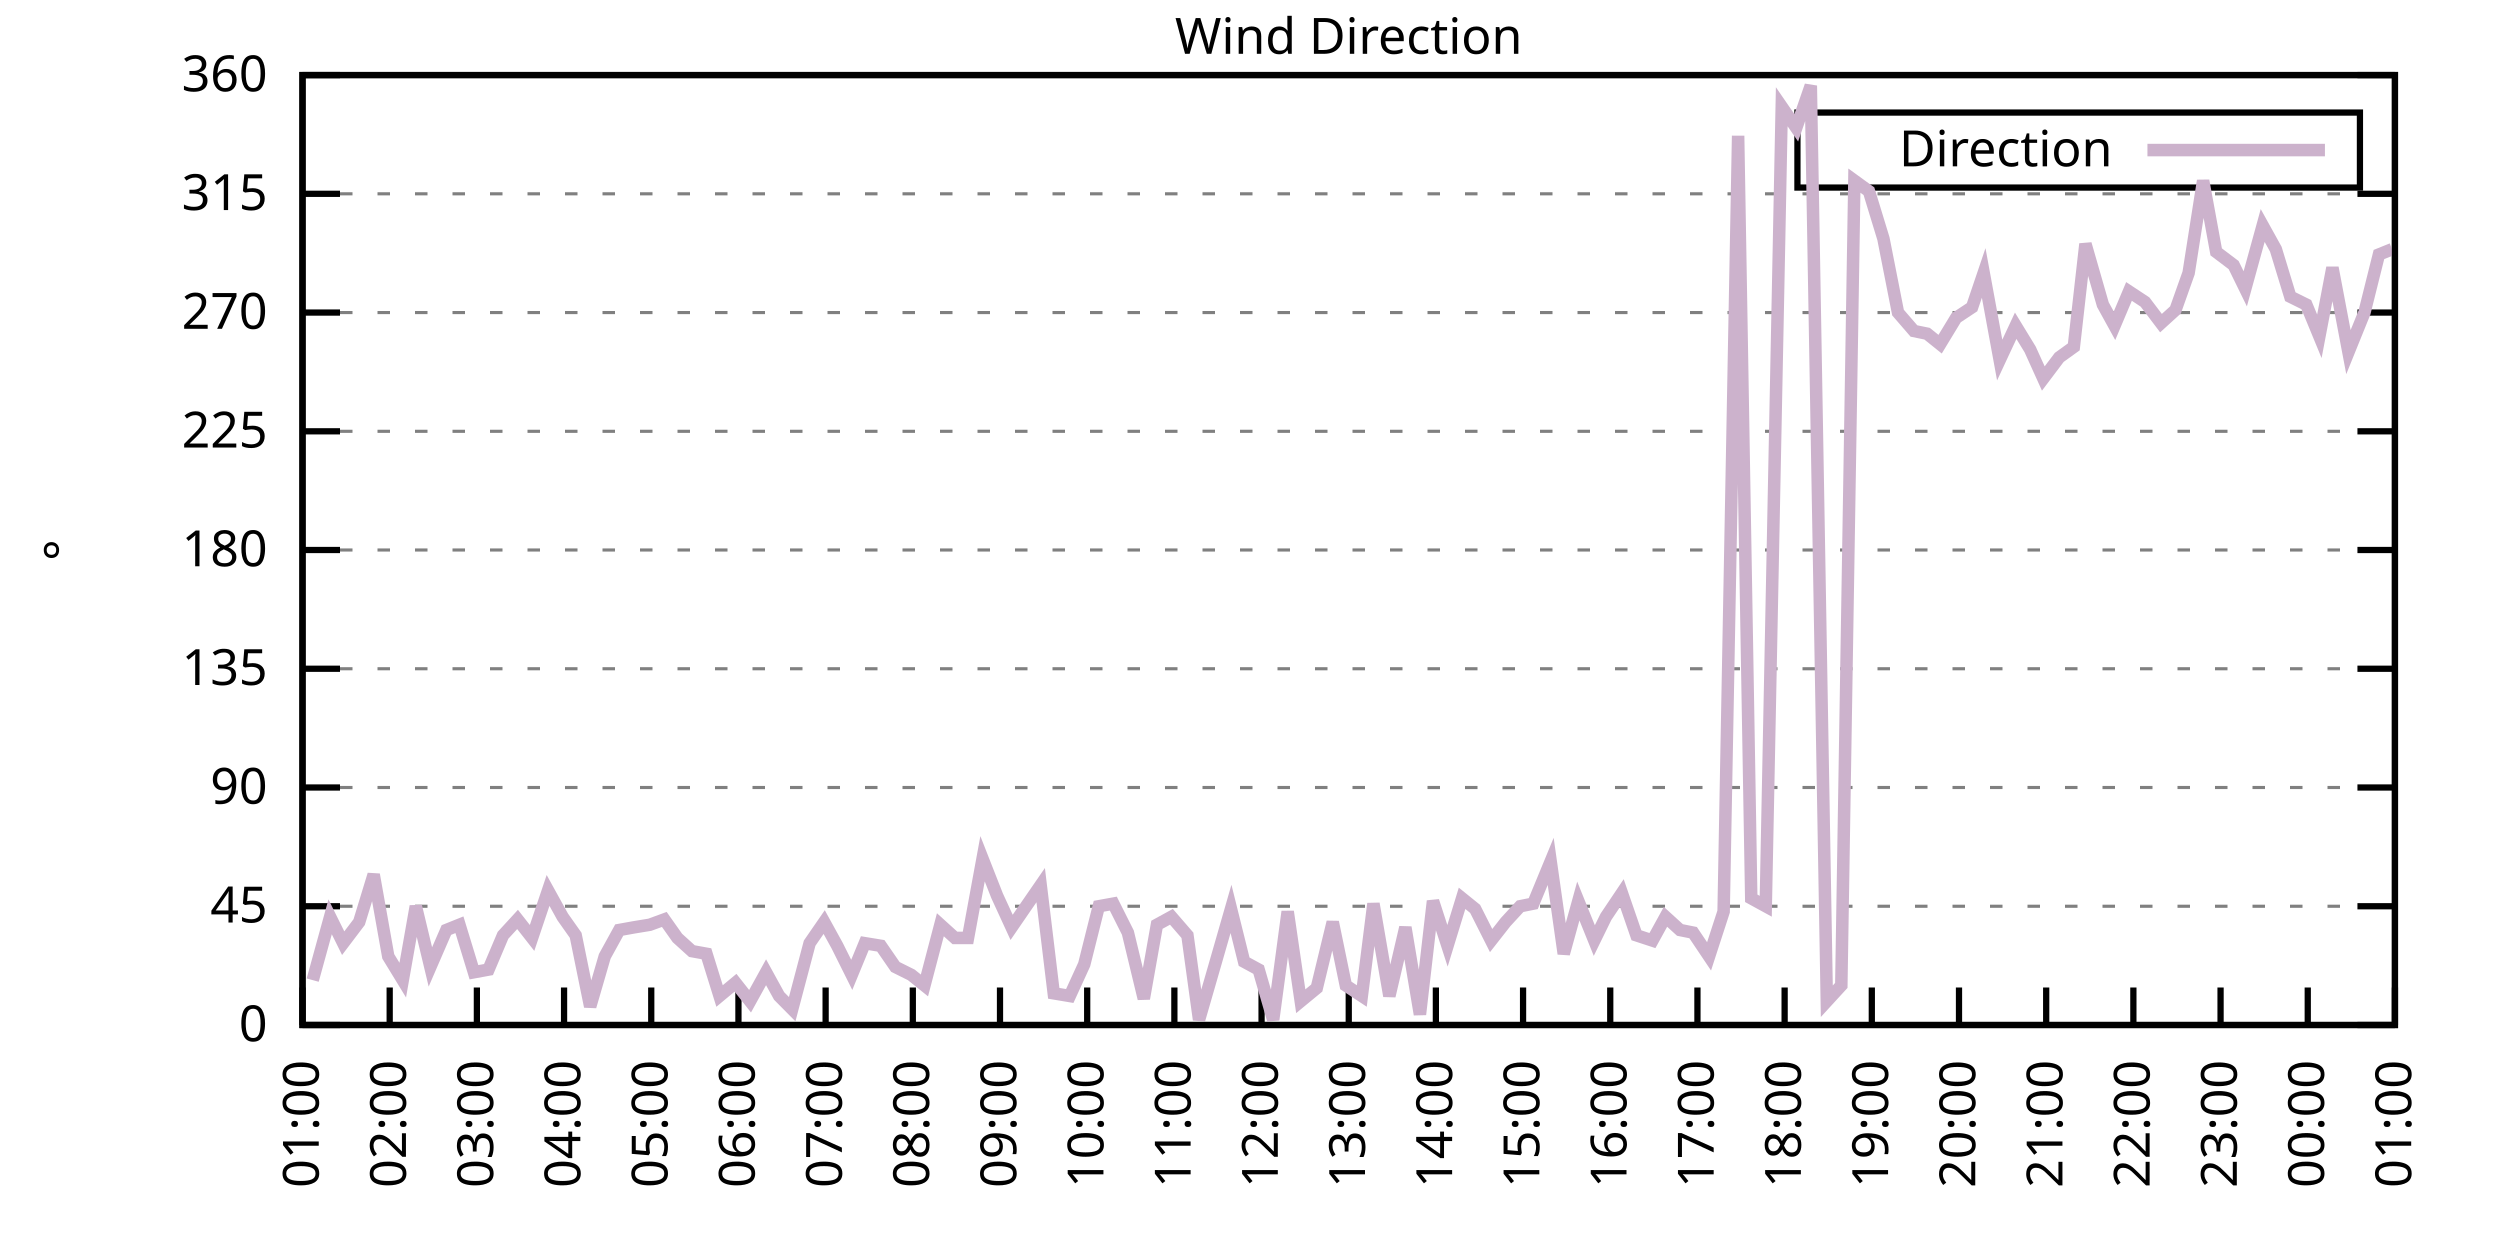
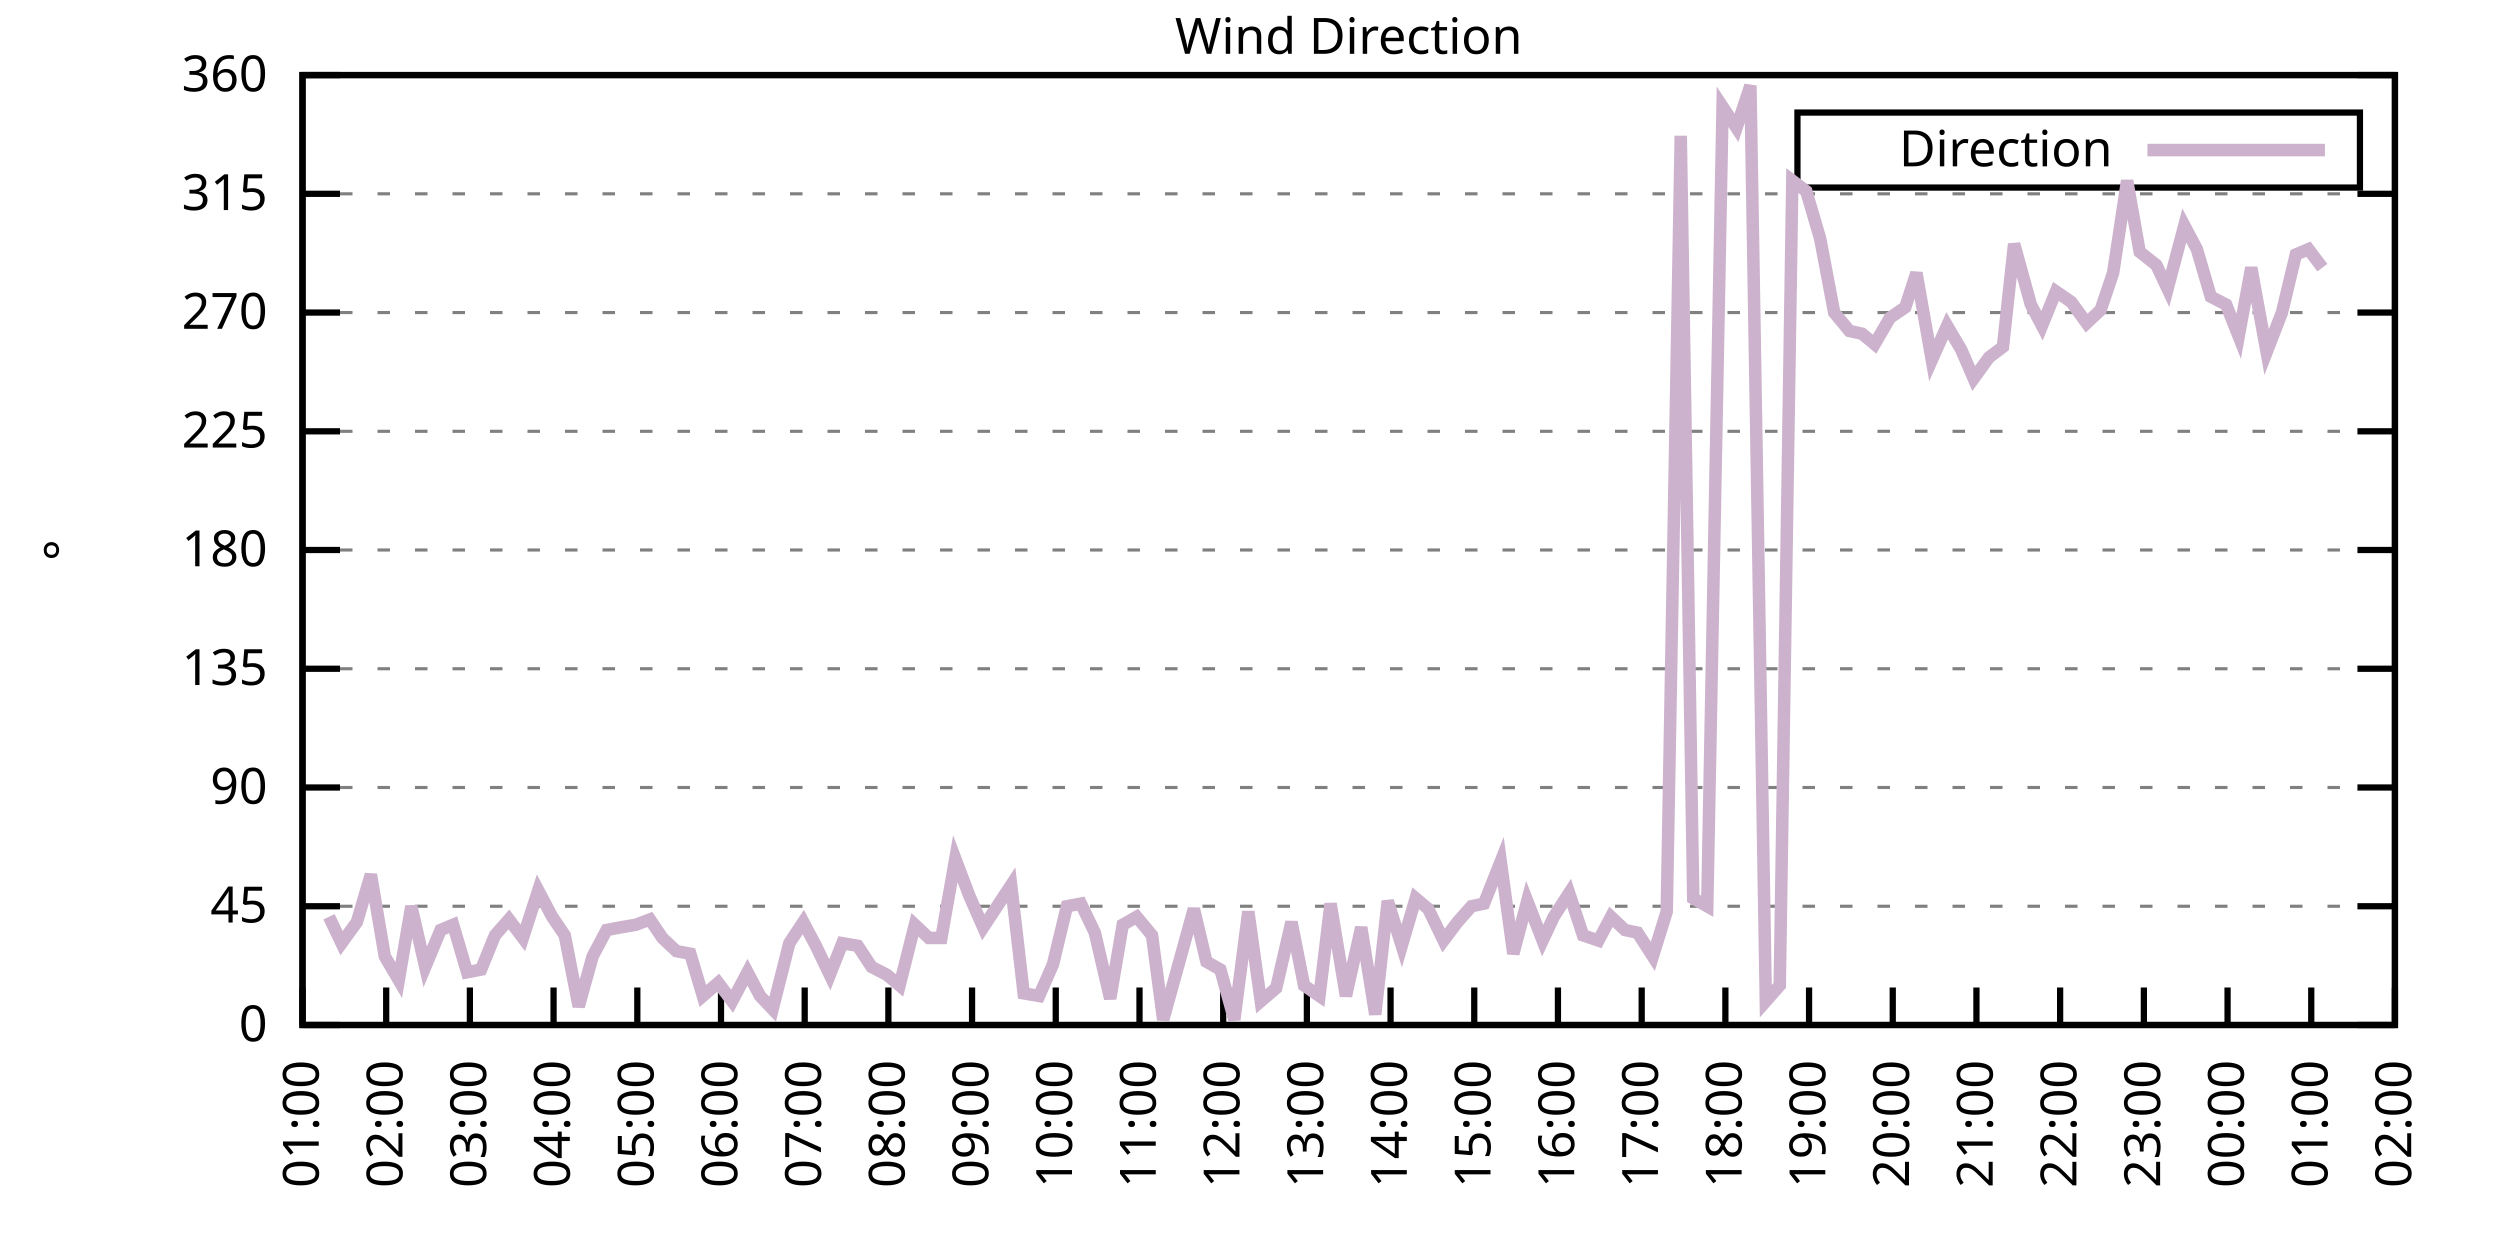
<svg xmlns="http://www.w3.org/2000/svg" xmlns:xlink="http://www.w3.org/1999/xlink" width="400" height="200" viewBox="0 0 400 200">
  <g id="gnuplot_canvas">
    <rect x="0" y="0" width="400" height="200" fill="none" />
    <defs>
      <circle id="gpDot" r="0.5" stroke-width="0.5" stroke="currentColor" />
      <path id="gpPt0" stroke-width="0.333" stroke="currentColor" d="M-1,0 h2 M0,-1 v2" />
      <path id="gpPt1" stroke-width="0.333" stroke="currentColor" d="M-1,-1 L1,1 M1,-1 L-1,1" />
      <path id="gpPt2" stroke-width="0.333" stroke="currentColor" d="M-1,0 L1,0 M0,-1 L0,1 M-1,-1 L1,1 M-1,1 L1,-1" />
      <rect id="gpPt3" stroke-width="0.333" stroke="currentColor" x="-1" y="-1" width="2" height="2" />
      <rect id="gpPt4" stroke-width="0.333" stroke="currentColor" fill="currentColor" x="-1" y="-1" width="2" height="2" />
      <circle id="gpPt5" stroke-width="0.333" stroke="currentColor" cx="0" cy="0" r="1" />
      <use xlink:href="#gpPt5" id="gpPt6" fill="currentColor" stroke="none" />
      <path id="gpPt7" stroke-width="0.333" stroke="currentColor" d="M0,-1.33 L-1.33,0.67 L1.33,0.67 z" />
      <use xlink:href="#gpPt7" id="gpPt8" fill="currentColor" stroke="none" />
      <use xlink:href="#gpPt7" id="gpPt9" stroke="currentColor" transform="rotate(180)" />
      <use xlink:href="#gpPt9" id="gpPt10" fill="currentColor" stroke="none" />
      <use xlink:href="#gpPt3" id="gpPt11" stroke="currentColor" transform="rotate(45)" />
      <use xlink:href="#gpPt11" id="gpPt12" fill="currentColor" stroke="none" />
      <path id="gpPt13" stroke-width="0.333" stroke="currentColor" d="M0,1.330 L1.265,0.411 L0.782,-1.067 L-0.782,-1.076 L-1.265,0.411 z" />
      <use xlink:href="#gpPt13" id="gpPt14" fill="currentColor" stroke="none" />
      <filter id="textbox" filterUnits="objectBoundingBox" x="0" y="0" height="1" width="1">
        <feFlood flood-color="white" flood-opacity="1" result="bgnd" />
        <feComposite in="SourceGraphic" in2="bgnd" operator="atop" />
      </filter>
      <filter id="greybox" filterUnits="objectBoundingBox" x="0" y="0" height="1" width="1">
        <feFlood flood-color="lightgrey" flood-opacity="1" result="grey" />
        <feComposite in="SourceGraphic" in2="grey" operator="atop" />
      </filter>
    </defs>
    <g fill="none" color="white" stroke="currentColor" stroke-width="1.00" stroke-linecap="butt" stroke-linejoin="miter">
</g>
    <g fill="none" color="black" stroke="currentColor" stroke-width="1.00" stroke-linecap="butt" stroke-linejoin="miter">
      <g stroke="none" shape-rendering="crispEdges">
        <polygon fill="rgb(255, 255, 255)" points="48.40,164.00 383.18,164.00 383.18,12.02 48.40,12.02 " />
      </g>
    </g>
    <g fill="none" color="black" stroke="currentColor" stroke-width="1.00" stroke-linecap="butt" stroke-linejoin="miter">
</g>
    <g fill="none" color="black" stroke="black" stroke-width="0.50" stroke-linecap="butt" stroke-linejoin="miter">
</g>
    <g fill="none" color="gray" stroke="currentColor" stroke-width="0.50" stroke-linecap="butt" stroke-linejoin="miter">
      <path stroke="gray" stroke-dasharray="2,4" class="gridline" d="M48.40,164.00 L383.19,164.00  " />
    </g>
    <g fill="none" color="gray" stroke="gray" stroke-width="1.00" stroke-linecap="butt" stroke-linejoin="miter">
</g>
    <g fill="none" color="black" stroke="currentColor" stroke-width="1.00" stroke-linecap="butt" stroke-linejoin="miter">
      <path stroke="black" d="M48.40,164.00 L54.40,164.00 M383.19,164.00 L377.19,164.00  " />
      <g transform="translate(42.80,166.60)" stroke="none" fill="black" font-family="Sans" font-size="8.00" text-anchor="end">
        <text>
          <tspan font-family="Sans"> 0</tspan>
        </text>
      </g>
    </g>
    <g fill="none" color="black" stroke="currentColor" stroke-width="1.00" stroke-linecap="butt" stroke-linejoin="miter">
</g>
    <g fill="none" color="black" stroke="black" stroke-width="0.50" stroke-linecap="butt" stroke-linejoin="miter">
</g>
    <g fill="none" color="gray" stroke="currentColor" stroke-width="0.50" stroke-linecap="butt" stroke-linejoin="miter">
      <path stroke="gray" stroke-dasharray="2,4" class="gridline" d="M48.40,145.00 L383.19,145.00  " />
    </g>
    <g fill="none" color="gray" stroke="gray" stroke-width="1.00" stroke-linecap="butt" stroke-linejoin="miter">
</g>
    <g fill="none" color="black" stroke="currentColor" stroke-width="1.00" stroke-linecap="butt" stroke-linejoin="miter">
      <path stroke="black" d="M48.40,145.00 L54.40,145.00 M383.19,145.00 L377.19,145.00  " />
      <g transform="translate(42.80,147.60)" stroke="none" fill="black" font-family="Sans" font-size="8.00" text-anchor="end">
        <text>
          <tspan font-family="Sans"> 45</tspan>
        </text>
      </g>
    </g>
    <g fill="none" color="black" stroke="currentColor" stroke-width="1.00" stroke-linecap="butt" stroke-linejoin="miter">
</g>
    <g fill="none" color="black" stroke="black" stroke-width="0.50" stroke-linecap="butt" stroke-linejoin="miter">
</g>
    <g fill="none" color="gray" stroke="currentColor" stroke-width="0.50" stroke-linecap="butt" stroke-linejoin="miter">
      <path stroke="gray" stroke-dasharray="2,4" class="gridline" d="M48.40,126.00 L383.19,126.00  " />
    </g>
    <g fill="none" color="gray" stroke="gray" stroke-width="1.00" stroke-linecap="butt" stroke-linejoin="miter">
</g>
    <g fill="none" color="black" stroke="currentColor" stroke-width="1.00" stroke-linecap="butt" stroke-linejoin="miter">
      <path stroke="black" d="M48.40,126.00 L54.40,126.00 M383.19,126.00 L377.19,126.00  " />
      <g transform="translate(42.80,128.60)" stroke="none" fill="black" font-family="Sans" font-size="8.00" text-anchor="end">
        <text>
          <tspan font-family="Sans"> 90</tspan>
        </text>
      </g>
    </g>
    <g fill="none" color="black" stroke="currentColor" stroke-width="1.00" stroke-linecap="butt" stroke-linejoin="miter">
</g>
    <g fill="none" color="black" stroke="black" stroke-width="0.50" stroke-linecap="butt" stroke-linejoin="miter">
</g>
    <g fill="none" color="gray" stroke="currentColor" stroke-width="0.50" stroke-linecap="butt" stroke-linejoin="miter">
      <path stroke="gray" stroke-dasharray="2,4" class="gridline" d="M48.40,107.00 L383.19,107.00  " />
    </g>
    <g fill="none" color="gray" stroke="gray" stroke-width="1.00" stroke-linecap="butt" stroke-linejoin="miter">
</g>
    <g fill="none" color="black" stroke="currentColor" stroke-width="1.00" stroke-linecap="butt" stroke-linejoin="miter">
      <path stroke="black" d="M48.40,107.00 L54.40,107.00 M383.19,107.00 L377.19,107.00  " />
      <g transform="translate(42.80,109.60)" stroke="none" fill="black" font-family="Sans" font-size="8.00" text-anchor="end">
        <text>
          <tspan font-family="Sans"> 135</tspan>
        </text>
      </g>
    </g>
    <g fill="none" color="black" stroke="currentColor" stroke-width="1.00" stroke-linecap="butt" stroke-linejoin="miter">
</g>
    <g fill="none" color="black" stroke="black" stroke-width="0.50" stroke-linecap="butt" stroke-linejoin="miter">
</g>
    <g fill="none" color="gray" stroke="currentColor" stroke-width="0.50" stroke-linecap="butt" stroke-linejoin="miter">
      <path stroke="gray" stroke-dasharray="2,4" class="gridline" d="M48.40,88.00 L383.19,88.00  " />
    </g>
    <g fill="none" color="gray" stroke="gray" stroke-width="1.00" stroke-linecap="butt" stroke-linejoin="miter">
</g>
    <g fill="none" color="black" stroke="currentColor" stroke-width="1.00" stroke-linecap="butt" stroke-linejoin="miter">
      <path stroke="black" d="M48.40,88.00 L54.40,88.00 M383.19,88.00 L377.19,88.00  " />
      <g transform="translate(42.80,90.60)" stroke="none" fill="black" font-family="Sans" font-size="8.00" text-anchor="end">
        <text>
          <tspan font-family="Sans"> 180</tspan>
        </text>
      </g>
    </g>
    <g fill="none" color="black" stroke="currentColor" stroke-width="1.00" stroke-linecap="butt" stroke-linejoin="miter">
</g>
    <g fill="none" color="black" stroke="black" stroke-width="0.50" stroke-linecap="butt" stroke-linejoin="miter">
</g>
    <g fill="none" color="gray" stroke="currentColor" stroke-width="0.50" stroke-linecap="butt" stroke-linejoin="miter">
      <path stroke="gray" stroke-dasharray="2,4" class="gridline" d="M48.40,69.01 L383.19,69.01  " />
    </g>
    <g fill="none" color="gray" stroke="gray" stroke-width="1.00" stroke-linecap="butt" stroke-linejoin="miter">
</g>
    <g fill="none" color="black" stroke="currentColor" stroke-width="1.00" stroke-linecap="butt" stroke-linejoin="miter">
      <path stroke="black" d="M48.40,69.01 L54.40,69.01 M383.19,69.01 L377.19,69.01  " />
      <g transform="translate(42.80,71.61)" stroke="none" fill="black" font-family="Sans" font-size="8.00" text-anchor="end">
        <text>
          <tspan font-family="Sans"> 225</tspan>
        </text>
      </g>
    </g>
    <g fill="none" color="black" stroke="currentColor" stroke-width="1.00" stroke-linecap="butt" stroke-linejoin="miter">
</g>
    <g fill="none" color="black" stroke="black" stroke-width="0.50" stroke-linecap="butt" stroke-linejoin="miter">
</g>
    <g fill="none" color="gray" stroke="currentColor" stroke-width="0.50" stroke-linecap="butt" stroke-linejoin="miter">
      <path stroke="gray" stroke-dasharray="2,4" class="gridline" d="M48.40,50.01 L383.19,50.01  " />
    </g>
    <g fill="none" color="gray" stroke="gray" stroke-width="1.00" stroke-linecap="butt" stroke-linejoin="miter">
</g>
    <g fill="none" color="black" stroke="currentColor" stroke-width="1.00" stroke-linecap="butt" stroke-linejoin="miter">
      <path stroke="black" d="M48.40,50.01 L54.40,50.01 M383.19,50.01 L377.19,50.01  " />
      <g transform="translate(42.80,52.61)" stroke="none" fill="black" font-family="Sans" font-size="8.00" text-anchor="end">
        <text>
          <tspan font-family="Sans"> 270</tspan>
        </text>
      </g>
    </g>
    <g fill="none" color="black" stroke="currentColor" stroke-width="1.00" stroke-linecap="butt" stroke-linejoin="miter">
</g>
    <g fill="none" color="black" stroke="black" stroke-width="0.50" stroke-linecap="butt" stroke-linejoin="miter">
</g>
    <g fill="none" color="gray" stroke="currentColor" stroke-width="0.50" stroke-linecap="butt" stroke-linejoin="miter">
      <path stroke="gray" stroke-dasharray="2,4" class="gridline" d="M48.40,31.01 L383.19,31.01  " />
    </g>
    <g fill="none" color="gray" stroke="gray" stroke-width="1.00" stroke-linecap="butt" stroke-linejoin="miter">
</g>
    <g fill="none" color="black" stroke="currentColor" stroke-width="1.00" stroke-linecap="butt" stroke-linejoin="miter">
      <path stroke="black" d="M48.40,31.01 L54.40,31.01 M383.19,31.01 L377.19,31.01  " />
      <g transform="translate(42.80,33.61)" stroke="none" fill="black" font-family="Sans" font-size="8.00" text-anchor="end">
        <text>
          <tspan font-family="Sans"> 315</tspan>
        </text>
      </g>
    </g>
    <g fill="none" color="black" stroke="currentColor" stroke-width="1.00" stroke-linecap="butt" stroke-linejoin="miter">
</g>
    <g fill="none" color="black" stroke="black" stroke-width="0.50" stroke-linecap="butt" stroke-linejoin="miter">
</g>
    <g fill="none" color="gray" stroke="currentColor" stroke-width="0.50" stroke-linecap="butt" stroke-linejoin="miter">
      <path stroke="gray" stroke-dasharray="2,4" class="gridline" d="M48.40,12.01 L383.19,12.01  " />
    </g>
    <g fill="none" color="gray" stroke="gray" stroke-width="1.00" stroke-linecap="butt" stroke-linejoin="miter">
</g>
    <g fill="none" color="black" stroke="currentColor" stroke-width="1.00" stroke-linecap="butt" stroke-linejoin="miter">
      <path stroke="black" d="M48.40,12.01 L54.40,12.01 M383.19,12.01 L377.19,12.01  " />
      <g transform="translate(42.80,14.61)" stroke="none" fill="black" font-family="Sans" font-size="8.00" text-anchor="end">
        <text>
          <tspan font-family="Sans"> 360</tspan>
        </text>
      </g>
    </g>
    <g fill="none" color="black" stroke="currentColor" stroke-width="1.00" stroke-linecap="butt" stroke-linejoin="miter">
      <path stroke="black" d="M48.40,164.00 L48.40,158.00  " />
      <g transform="translate(51.00,169.60) rotate(270.00)" stroke="none" fill="black" font-family="Sans" font-size="8.00" text-anchor="end">
        <text>
          <tspan font-family="Sans">01:00</tspan>
        </text>
      </g>
    </g>
    <g fill="none" color="black" stroke="currentColor" stroke-width="1.00" stroke-linecap="butt" stroke-linejoin="miter">
-       <path stroke="black" d="M62.35,164.00 L62.35,158.00  " />
-       <g transform="translate(64.95,169.60) rotate(270.00)" stroke="none" fill="black" font-family="Sans" font-size="8.00" text-anchor="end">
+       <path stroke="black" d="M61.79,164.00 L61.79,158.00  " />
+       <g transform="translate(64.39,169.60) rotate(270.00)" stroke="none" fill="black" font-family="Sans" font-size="8.00" text-anchor="end">
        <text>
          <tspan font-family="Sans">02:00</tspan>
        </text>
      </g>
    </g>
    <g fill="none" color="black" stroke="currentColor" stroke-width="1.00" stroke-linecap="butt" stroke-linejoin="miter">
-       <path stroke="black" d="M76.30,164.00 L76.30,158.00  " />
-       <g transform="translate(78.90,169.60) rotate(270.00)" stroke="none" fill="black" font-family="Sans" font-size="8.00" text-anchor="end">
+       <path stroke="black" d="M75.18,164.00 L75.18,158.00  " />
+       <g transform="translate(77.78,169.60) rotate(270.00)" stroke="none" fill="black" font-family="Sans" font-size="8.00" text-anchor="end">
        <text>
          <tspan font-family="Sans">03:00</tspan>
        </text>
      </g>
    </g>
    <g fill="none" color="black" stroke="currentColor" stroke-width="1.00" stroke-linecap="butt" stroke-linejoin="miter">
-       <path stroke="black" d="M90.25,164.00 L90.25,158.00  " />
-       <g transform="translate(92.85,169.60) rotate(270.00)" stroke="none" fill="black" font-family="Sans" font-size="8.00" text-anchor="end">
+       <path stroke="black" d="M88.57,164.00 L88.57,158.00  " />
+       <g transform="translate(91.17,169.60) rotate(270.00)" stroke="none" fill="black" font-family="Sans" font-size="8.00" text-anchor="end">
        <text>
          <tspan font-family="Sans">04:00</tspan>
        </text>
      </g>
    </g>
    <g fill="none" color="black" stroke="currentColor" stroke-width="1.00" stroke-linecap="butt" stroke-linejoin="miter">
-       <path stroke="black" d="M104.20,164.00 L104.20,158.00  " />
-       <g transform="translate(106.80,169.60) rotate(270.00)" stroke="none" fill="black" font-family="Sans" font-size="8.00" text-anchor="end">
+       <path stroke="black" d="M101.97,164.00 L101.97,158.00  " />
+       <g transform="translate(104.57,169.60) rotate(270.00)" stroke="none" fill="black" font-family="Sans" font-size="8.00" text-anchor="end">
        <text>
          <tspan font-family="Sans">05:00</tspan>
        </text>
      </g>
    </g>
    <g fill="none" color="black" stroke="currentColor" stroke-width="1.00" stroke-linecap="butt" stroke-linejoin="miter">
-       <path stroke="black" d="M118.15,164.00 L118.15,158.00  " />
-       <g transform="translate(120.75,169.60) rotate(270.00)" stroke="none" fill="black" font-family="Sans" font-size="8.00" text-anchor="end">
+       <path stroke="black" d="M115.36,164.00 L115.36,158.00  " />
+       <g transform="translate(117.96,169.60) rotate(270.00)" stroke="none" fill="black" font-family="Sans" font-size="8.00" text-anchor="end">
        <text>
          <tspan font-family="Sans">06:00</tspan>
        </text>
      </g>
    </g>
    <g fill="none" color="black" stroke="currentColor" stroke-width="1.00" stroke-linecap="butt" stroke-linejoin="miter">
-       <path stroke="black" d="M132.10,164.00 L132.10,158.00  " />
-       <g transform="translate(134.70,169.60) rotate(270.00)" stroke="none" fill="black" font-family="Sans" font-size="8.00" text-anchor="end">
+       <path stroke="black" d="M128.75,164.00 L128.75,158.00  " />
+       <g transform="translate(131.35,169.60) rotate(270.00)" stroke="none" fill="black" font-family="Sans" font-size="8.00" text-anchor="end">
        <text>
          <tspan font-family="Sans">07:00</tspan>
        </text>
      </g>
    </g>
    <g fill="none" color="black" stroke="currentColor" stroke-width="1.00" stroke-linecap="butt" stroke-linejoin="miter">
-       <path stroke="black" d="M146.05,164.00 L146.05,158.00  " />
-       <g transform="translate(148.65,169.60) rotate(270.00)" stroke="none" fill="black" font-family="Sans" font-size="8.00" text-anchor="end">
+       <path stroke="black" d="M142.14,164.00 L142.14,158.00  " />
+       <g transform="translate(144.74,169.60) rotate(270.00)" stroke="none" fill="black" font-family="Sans" font-size="8.00" text-anchor="end">
        <text>
          <tspan font-family="Sans">08:00</tspan>
        </text>
      </g>
    </g>
    <g fill="none" color="black" stroke="currentColor" stroke-width="1.00" stroke-linecap="butt" stroke-linejoin="miter">
-       <path stroke="black" d="M160.00,164.00 L160.00,158.00  " />
-       <g transform="translate(162.60,169.60) rotate(270.00)" stroke="none" fill="black" font-family="Sans" font-size="8.00" text-anchor="end">
+       <path stroke="black" d="M155.53,164.00 L155.53,158.00  " />
+       <g transform="translate(158.13,169.60) rotate(270.00)" stroke="none" fill="black" font-family="Sans" font-size="8.00" text-anchor="end">
        <text>
          <tspan font-family="Sans">09:00</tspan>
        </text>
      </g>
    </g>
    <g fill="none" color="black" stroke="currentColor" stroke-width="1.00" stroke-linecap="butt" stroke-linejoin="miter">
-       <path stroke="black" d="M173.95,164.00 L173.95,158.00  " />
-       <g transform="translate(176.55,169.60) rotate(270.00)" stroke="none" fill="black" font-family="Sans" font-size="8.00" text-anchor="end">
+       <path stroke="black" d="M168.92,164.00 L168.92,158.00  " />
+       <g transform="translate(171.52,169.60) rotate(270.00)" stroke="none" fill="black" font-family="Sans" font-size="8.00" text-anchor="end">
        <text>
          <tspan font-family="Sans">10:00</tspan>
        </text>
      </g>
    </g>
    <g fill="none" color="black" stroke="currentColor" stroke-width="1.00" stroke-linecap="butt" stroke-linejoin="miter">
-       <path stroke="black" d="M187.90,164.00 L187.90,158.00  " />
-       <g transform="translate(190.50,169.60) rotate(270.00)" stroke="none" fill="black" font-family="Sans" font-size="8.00" text-anchor="end">
+       <path stroke="black" d="M182.32,164.00 L182.32,158.00  " />
+       <g transform="translate(184.92,169.60) rotate(270.00)" stroke="none" fill="black" font-family="Sans" font-size="8.00" text-anchor="end">
        <text>
          <tspan font-family="Sans">11:00</tspan>
        </text>
      </g>
    </g>
    <g fill="none" color="black" stroke="currentColor" stroke-width="1.00" stroke-linecap="butt" stroke-linejoin="miter">
-       <path stroke="black" d="M201.85,164.00 L201.85,158.00  " />
-       <g transform="translate(204.45,169.60) rotate(270.00)" stroke="none" fill="black" font-family="Sans" font-size="8.00" text-anchor="end">
+       <path stroke="black" d="M195.71,164.00 L195.71,158.00  " />
+       <g transform="translate(198.31,169.60) rotate(270.00)" stroke="none" fill="black" font-family="Sans" font-size="8.00" text-anchor="end">
        <text>
          <tspan font-family="Sans">12:00</tspan>
        </text>
      </g>
    </g>
    <g fill="none" color="black" stroke="currentColor" stroke-width="1.00" stroke-linecap="butt" stroke-linejoin="miter">
-       <path stroke="black" d="M215.80,164.00 L215.80,158.00  " />
-       <g transform="translate(218.40,169.60) rotate(270.00)" stroke="none" fill="black" font-family="Sans" font-size="8.00" text-anchor="end">
+       <path stroke="black" d="M209.10,164.00 L209.10,158.00  " />
+       <g transform="translate(211.70,169.60) rotate(270.00)" stroke="none" fill="black" font-family="Sans" font-size="8.00" text-anchor="end">
        <text>
          <tspan font-family="Sans">13:00</tspan>
        </text>
      </g>
    </g>
    <g fill="none" color="black" stroke="currentColor" stroke-width="1.00" stroke-linecap="butt" stroke-linejoin="miter">
-       <path stroke="black" d="M229.74,164.00 L229.74,158.00  " />
-       <g transform="translate(232.34,169.60) rotate(270.00)" stroke="none" fill="black" font-family="Sans" font-size="8.00" text-anchor="end">
+       <path stroke="black" d="M222.49,164.00 L222.49,158.00  " />
+       <g transform="translate(225.09,169.60) rotate(270.00)" stroke="none" fill="black" font-family="Sans" font-size="8.00" text-anchor="end">
        <text>
          <tspan font-family="Sans">14:00</tspan>
        </text>
      </g>
    </g>
    <g fill="none" color="black" stroke="currentColor" stroke-width="1.00" stroke-linecap="butt" stroke-linejoin="miter">
-       <path stroke="black" d="M243.69,164.00 L243.69,158.00  " />
-       <g transform="translate(246.29,169.60) rotate(270.00)" stroke="none" fill="black" font-family="Sans" font-size="8.00" text-anchor="end">
+       <path stroke="black" d="M235.88,164.00 L235.88,158.00  " />
+       <g transform="translate(238.48,169.60) rotate(270.00)" stroke="none" fill="black" font-family="Sans" font-size="8.00" text-anchor="end">
        <text>
          <tspan font-family="Sans">15:00</tspan>
        </text>
      </g>
    </g>
    <g fill="none" color="black" stroke="currentColor" stroke-width="1.00" stroke-linecap="butt" stroke-linejoin="miter">
-       <path stroke="black" d="M257.64,164.00 L257.64,158.00  " />
-       <g transform="translate(260.24,169.60) rotate(270.00)" stroke="none" fill="black" font-family="Sans" font-size="8.00" text-anchor="end">
+       <path stroke="black" d="M249.27,164.00 L249.27,158.00  " />
+       <g transform="translate(251.87,169.60) rotate(270.00)" stroke="none" fill="black" font-family="Sans" font-size="8.00" text-anchor="end">
        <text>
          <tspan font-family="Sans">16:00</tspan>
        </text>
      </g>
    </g>
    <g fill="none" color="black" stroke="currentColor" stroke-width="1.00" stroke-linecap="butt" stroke-linejoin="miter">
-       <path stroke="black" d="M271.59,164.00 L271.59,158.00  " />
-       <g transform="translate(274.19,169.60) rotate(270.00)" stroke="none" fill="black" font-family="Sans" font-size="8.00" text-anchor="end">
+       <path stroke="black" d="M262.67,164.00 L262.67,158.00  " />
+       <g transform="translate(265.27,169.60) rotate(270.00)" stroke="none" fill="black" font-family="Sans" font-size="8.00" text-anchor="end">
        <text>
          <tspan font-family="Sans">17:00</tspan>
        </text>
      </g>
    </g>
    <g fill="none" color="black" stroke="currentColor" stroke-width="1.00" stroke-linecap="butt" stroke-linejoin="miter">
-       <path stroke="black" d="M285.54,164.00 L285.54,158.00  " />
-       <g transform="translate(288.14,169.60) rotate(270.00)" stroke="none" fill="black" font-family="Sans" font-size="8.00" text-anchor="end">
+       <path stroke="black" d="M276.06,164.00 L276.06,158.00  " />
+       <g transform="translate(278.66,169.60) rotate(270.00)" stroke="none" fill="black" font-family="Sans" font-size="8.00" text-anchor="end">
        <text>
          <tspan font-family="Sans">18:00</tspan>
        </text>
      </g>
    </g>
    <g fill="none" color="black" stroke="currentColor" stroke-width="1.00" stroke-linecap="butt" stroke-linejoin="miter">
-       <path stroke="black" d="M299.49,164.00 L299.49,158.00  " />
-       <g transform="translate(302.09,169.60) rotate(270.00)" stroke="none" fill="black" font-family="Sans" font-size="8.00" text-anchor="end">
+       <path stroke="black" d="M289.45,164.00 L289.45,158.00  " />
+       <g transform="translate(292.05,169.60) rotate(270.00)" stroke="none" fill="black" font-family="Sans" font-size="8.00" text-anchor="end">
        <text>
          <tspan font-family="Sans">19:00</tspan>
        </text>
      </g>
    </g>
    <g fill="none" color="black" stroke="currentColor" stroke-width="1.00" stroke-linecap="butt" stroke-linejoin="miter">
-       <path stroke="black" d="M313.44,164.00 L313.44,158.00  " />
-       <g transform="translate(316.04,169.60) rotate(270.00)" stroke="none" fill="black" font-family="Sans" font-size="8.00" text-anchor="end">
+       <path stroke="black" d="M302.84,164.00 L302.84,158.00  " />
+       <g transform="translate(305.44,169.60) rotate(270.00)" stroke="none" fill="black" font-family="Sans" font-size="8.00" text-anchor="end">
        <text>
          <tspan font-family="Sans">20:00</tspan>
        </text>
      </g>
    </g>
    <g fill="none" color="black" stroke="currentColor" stroke-width="1.00" stroke-linecap="butt" stroke-linejoin="miter">
-       <path stroke="black" d="M327.39,164.00 L327.39,158.00  " />
-       <g transform="translate(329.99,169.60) rotate(270.00)" stroke="none" fill="black" font-family="Sans" font-size="8.00" text-anchor="end">
+       <path stroke="black" d="M316.23,164.00 L316.23,158.00  " />
+       <g transform="translate(318.83,169.60) rotate(270.00)" stroke="none" fill="black" font-family="Sans" font-size="8.00" text-anchor="end">
        <text>
          <tspan font-family="Sans">21:00</tspan>
        </text>
      </g>
    </g>
    <g fill="none" color="black" stroke="currentColor" stroke-width="1.00" stroke-linecap="butt" stroke-linejoin="miter">
-       <path stroke="black" d="M341.34,164.00 L341.34,158.00  " />
-       <g transform="translate(343.94,169.60) rotate(270.00)" stroke="none" fill="black" font-family="Sans" font-size="8.00" text-anchor="end">
+       <path stroke="black" d="M329.62,164.00 L329.62,158.00  " />
+       <g transform="translate(332.22,169.60) rotate(270.00)" stroke="none" fill="black" font-family="Sans" font-size="8.00" text-anchor="end">
        <text>
          <tspan font-family="Sans">22:00</tspan>
        </text>
      </g>
    </g>
    <g fill="none" color="black" stroke="currentColor" stroke-width="1.00" stroke-linecap="butt" stroke-linejoin="miter">
-       <path stroke="black" d="M355.29,164.00 L355.29,158.00  " />
-       <g transform="translate(357.89,169.60) rotate(270.00)" stroke="none" fill="black" font-family="Sans" font-size="8.00" text-anchor="end">
+       <path stroke="black" d="M343.02,164.00 L343.02,158.00  " />
+       <g transform="translate(345.62,169.60) rotate(270.00)" stroke="none" fill="black" font-family="Sans" font-size="8.00" text-anchor="end">
        <text>
          <tspan font-family="Sans">23:00</tspan>
        </text>
      </g>
    </g>
    <g fill="none" color="black" stroke="currentColor" stroke-width="1.00" stroke-linecap="butt" stroke-linejoin="miter">
-       <path stroke="black" d="M369.24,164.00 L369.24,158.00  " />
-       <g transform="translate(371.84,169.60) rotate(270.00)" stroke="none" fill="black" font-family="Sans" font-size="8.00" text-anchor="end">
+       <path stroke="black" d="M356.41,164.00 L356.41,158.00  " />
+       <g transform="translate(359.01,169.60) rotate(270.00)" stroke="none" fill="black" font-family="Sans" font-size="8.00" text-anchor="end">
        <text>
          <tspan font-family="Sans">00:00</tspan>
+         </text>
+       </g>
+     </g>
+     <g fill="none" color="black" stroke="currentColor" stroke-width="1.00" stroke-linecap="butt" stroke-linejoin="miter">
+       <path stroke="black" d="M369.80,164.00 L369.80,158.00  " />
+       <g transform="translate(372.40,169.60) rotate(270.00)" stroke="none" fill="black" font-family="Sans" font-size="8.00" text-anchor="end">
+         <text>
+           <tspan font-family="Sans">01:00</tspan>
        </text>
      </g>
    </g>
    <g fill="none" color="black" stroke="currentColor" stroke-width="1.00" stroke-linecap="butt" stroke-linejoin="miter">
      <path stroke="black" d="M383.19,164.00 L383.19,158.00  " />
      <g transform="translate(385.79,169.60) rotate(270.00)" stroke="none" fill="black" font-family="Sans" font-size="8.00" text-anchor="end">
        <text>
-           <tspan font-family="Sans">01:00</tspan>
+           <tspan font-family="Sans">02:00</tspan>
        </text>
      </g>
    </g>
    <g fill="none" color="black" stroke="currentColor" stroke-width="1.00" stroke-linecap="butt" stroke-linejoin="miter">
</g>
    <g fill="none" color="black" stroke="currentColor" stroke-width="1.00" stroke-linecap="butt" stroke-linejoin="miter">
      <path stroke="black" d="M48.40,12.01 L48.40,164.00 L383.19,164.00 L383.19,12.01 L48.40,12.01 Z  " />
    </g>
    <g fill="none" color="black" stroke="currentColor" stroke-width="1.00" stroke-linecap="butt" stroke-linejoin="miter">
</g>
    <g fill="none" color="black" stroke="currentColor" stroke-width="1.00" stroke-linecap="butt" stroke-linejoin="miter">
      <path stroke="black" d="M287.59,30.01 L287.59,18.01 L377.59,18.01 L377.59,30.01 L287.59,30.01 Z  " />
    </g>
    <g id="Wind_direction_plot_1">
      <g fill="none" color="white" stroke="black" stroke-width="2.00" stroke-linecap="butt" stroke-linejoin="miter">
</g>
      <g fill="none" color="black" stroke="currentColor" stroke-width="2.00" stroke-linecap="butt" stroke-linejoin="miter">
        <g transform="translate(337.99,26.61)" stroke="none" fill="black" font-family="Sans" font-size="8.00" text-anchor="end">
          <text>
            <tspan font-family="Sans">Direction</tspan>
          </text>
        </g>
      </g>
      <g fill="none" color="black" stroke="currentColor" stroke-width="2.00" stroke-linecap="butt" stroke-linejoin="miter">
-         <path stroke="rgb(204, 178, 204)" d="M343.59,24.01 L371.99,24.01 M50.03,156.82 L52.82,146.69 L54.91,150.91 L57.47,147.53 L59.79,139.93 L62.12,153.02   L64.44,156.82 L66.53,145.00 L68.86,154.71 L71.42,148.80 L73.51,147.96 L75.83,155.56 L78.16,155.13 L80.48,149.65   L82.81,147.11 L85.13,150.07 L87.69,142.47 L90.02,146.69 L92.11,149.65 L94.43,161.04 L96.76,153.02 L99.08,148.80   L101.41,148.38 L103.97,147.96 L106.29,147.11 L108.38,150.07 L110.71,152.18 L113.03,152.60 L115.13,159.36 L117.68,157.24   L120.01,160.20 L122.57,155.56 L124.66,159.36 L126.75,161.47 L129.54,150.91 L131.87,147.53 L133.96,151.33 L136.28,155.98   L138.37,150.91 L140.93,151.33 L143.26,154.71 L145.81,155.98 L147.91,157.67 L150.46,147.96 L152.79,150.07 L154.88,150.07   L157.21,137.40 L159.53,143.31 L161.86,148.38 L164.18,145.00 L166.51,141.62 L168.60,158.93 L171.16,159.36 L173.48,154.29   L175.81,145.00 L178.13,144.58 L180.46,149.22 L183.01,159.78 L185.11,147.96 L187.43,146.69 L189.99,149.65 L191.85,163.16   L194.41,154.29 L196.96,145.42 L199.06,153.87 L201.38,155.13 L203.71,163.16 L206.03,145.85 L208.12,160.20 L210.68,158.09   L213.24,147.53 L215.33,157.67 L217.89,159.36 L219.75,144.58 L222.30,159.36 L224.86,148.38 L227.19,162.31 L229.28,144.16   L231.60,151.33 L233.93,143.73 L236.02,145.42 L238.58,150.49 L240.90,147.53 L243.23,145.00 L245.32,144.58 L248.11,137.82   L250.20,152.60 L252.53,144.16 L255.09,150.49 L256.95,146.69 L259.50,142.89 L261.83,149.65 L264.39,150.49 L266.48,146.69   L268.80,148.80 L270.90,149.22 L273.45,153.02 L275.78,145.85 L278.10,21.72 L280.20,143.73 L282.52,145.00 L285.08,17.08   L287.40,20.45 L289.73,13.70 L292.29,160.20 L294.61,157.67 L296.70,28.90 L299.03,30.59 L301.35,38.19 L303.68,50.01   L306.23,52.96 L308.33,53.39 L310.42,55.07 L312.98,50.85 L315.53,49.16 L317.39,43.67 L319.95,57.61 L322.51,52.12   L324.83,55.92 L326.93,60.56 L329.48,57.18 L331.81,55.50 L333.67,39.03 L336.46,48.74 L338.32,52.12 L340.64,46.63   L343.20,48.32 L345.76,51.70 L348.08,49.59 L350.18,43.67 L352.50,28.90 L354.59,40.30 L357.38,42.41 L359.24,46.21   L362.03,36.08 L364.13,39.87 L366.45,47.47 L369.01,48.74 L371.10,53.81 L373.19,42.83 L375.75,56.34 L378.31,50.01   L380.63,40.72 L382.73,39.87  " />
+         <path stroke="rgb(204, 178, 204)" d="M343.59,24.01 L371.99,24.01 M52.64,146.69 L54.65,150.91 L57.10,147.53 L59.34,139.93 L61.57,153.02 L63.80,156.82   L65.81,145.00 L68.04,154.71 L70.50,148.80 L72.50,147.96 L74.74,155.56 L76.97,155.13 L79.20,149.65 L81.43,147.11   L83.66,150.07 L86.12,142.47 L88.35,146.69 L90.36,149.65 L92.59,161.04 L94.82,153.02 L97.06,148.80 L99.29,148.38   L101.74,147.96 L103.98,147.11 L105.98,150.07 L108.22,152.18 L110.45,152.60 L112.46,159.36 L114.91,157.24 L117.14,160.20   L119.60,155.56 L121.61,159.36 L123.62,161.47 L126.29,150.91 L128.53,147.53 L130.54,151.33 L132.77,155.98 L134.78,150.91   L137.23,151.33 L139.46,154.71 L141.92,155.98 L143.93,157.67 L146.38,147.96 L148.61,150.07 L150.62,150.07 L152.85,137.40   L155.09,143.31 L157.32,148.38 L159.55,145.00 L161.78,141.62 L163.79,158.93 L166.25,159.36 L168.48,154.29 L170.71,145.00   L172.94,144.58 L175.17,149.22 L177.63,159.78 L179.64,147.96 L181.87,146.69 L184.32,149.65 L186.11,163.16 L188.57,154.29   L191.02,145.42 L193.03,153.87 L195.26,155.13 L197.49,163.16 L199.73,145.85 L201.73,160.20 L204.19,158.09 L206.64,147.53   L208.65,157.67 L211.11,159.36 L212.89,144.58 L215.35,159.36 L217.80,148.38 L220.04,162.31 L222.04,144.16 L224.28,151.33   L226.51,143.73 L228.52,145.42 L230.97,150.49 L233.20,147.53 L235.44,145.00 L237.44,144.58 L240.12,137.82 L242.13,152.60   L244.36,144.16 L246.82,150.49 L248.60,146.69 L251.06,142.89 L253.29,149.65 L255.75,150.49 L257.76,146.69 L259.99,148.80   L262.00,149.22 L264.45,153.02 L266.68,145.85 L268.92,21.72 L270.92,143.73 L273.16,145.00 L275.61,17.08 L277.84,20.45   L280.07,13.70 L282.53,160.20 L284.76,157.67 L286.77,28.90 L289.00,30.59 L291.23,38.19 L293.47,50.01 L295.92,52.96   L297.93,53.39 L299.94,55.07 L302.39,50.85 L304.85,49.16 L306.63,43.67 L309.09,57.61 L311.54,52.12 L313.78,55.92   L315.79,60.56 L318.24,57.18 L320.47,55.50 L322.26,39.03 L324.94,48.74 L326.72,52.12 L328.95,46.63 L331.41,48.32   L333.86,51.70 L336.10,49.59 L338.10,43.67 L340.34,28.90 L342.35,40.30 L345.02,42.41 L346.81,46.21 L349.49,36.08   L351.50,39.87 L353.73,47.47 L356.18,48.74 L358.19,53.81 L360.20,42.83 L362.66,56.34 L365.11,50.01 L367.34,40.72   L369.35,39.87 L371.58,42.83  " />
      </g>
    </g>
    <g fill="none" color="black" stroke="currentColor" stroke-width="2.00" stroke-linecap="butt" stroke-linejoin="miter">
</g>
    <g fill="none" color="black" stroke="black" stroke-width="1.00" stroke-linecap="butt" stroke-linejoin="miter">
</g>
    <g fill="none" color="black" stroke="currentColor" stroke-width="1.00" stroke-linecap="butt" stroke-linejoin="miter">
      <path stroke="black" d="M48.40,12.01 L48.40,164.00 L383.19,164.00 L383.19,12.01 L48.40,12.01 Z  " />
      <g transform="translate(12.80,88.01) rotate(270.00)" stroke="none" fill="black" font-family="Sans" font-size="8.00" text-anchor="middle">
        <text>
          <tspan font-family="Sans">°</tspan>
        </text>
      </g>
    </g>
    <g fill="none" color="black" stroke="currentColor" stroke-width="1.00" stroke-linecap="butt" stroke-linejoin="miter">
</g>
    <g fill="none" color="black" stroke="currentColor" stroke-width="1.00" stroke-linecap="butt" stroke-linejoin="miter">
      <g transform="translate(215.79,8.61)" stroke="none" fill="black" font-family="Sans" font-size="8.00" text-anchor="middle">
        <text>
          <tspan font-family="Sans">Wind Direction</tspan>
        </text>
      </g>
    </g>
    <g fill="none" color="black" stroke="currentColor" stroke-width="1.00" stroke-linecap="butt" stroke-linejoin="miter">
</g>
  </g>
</svg>
